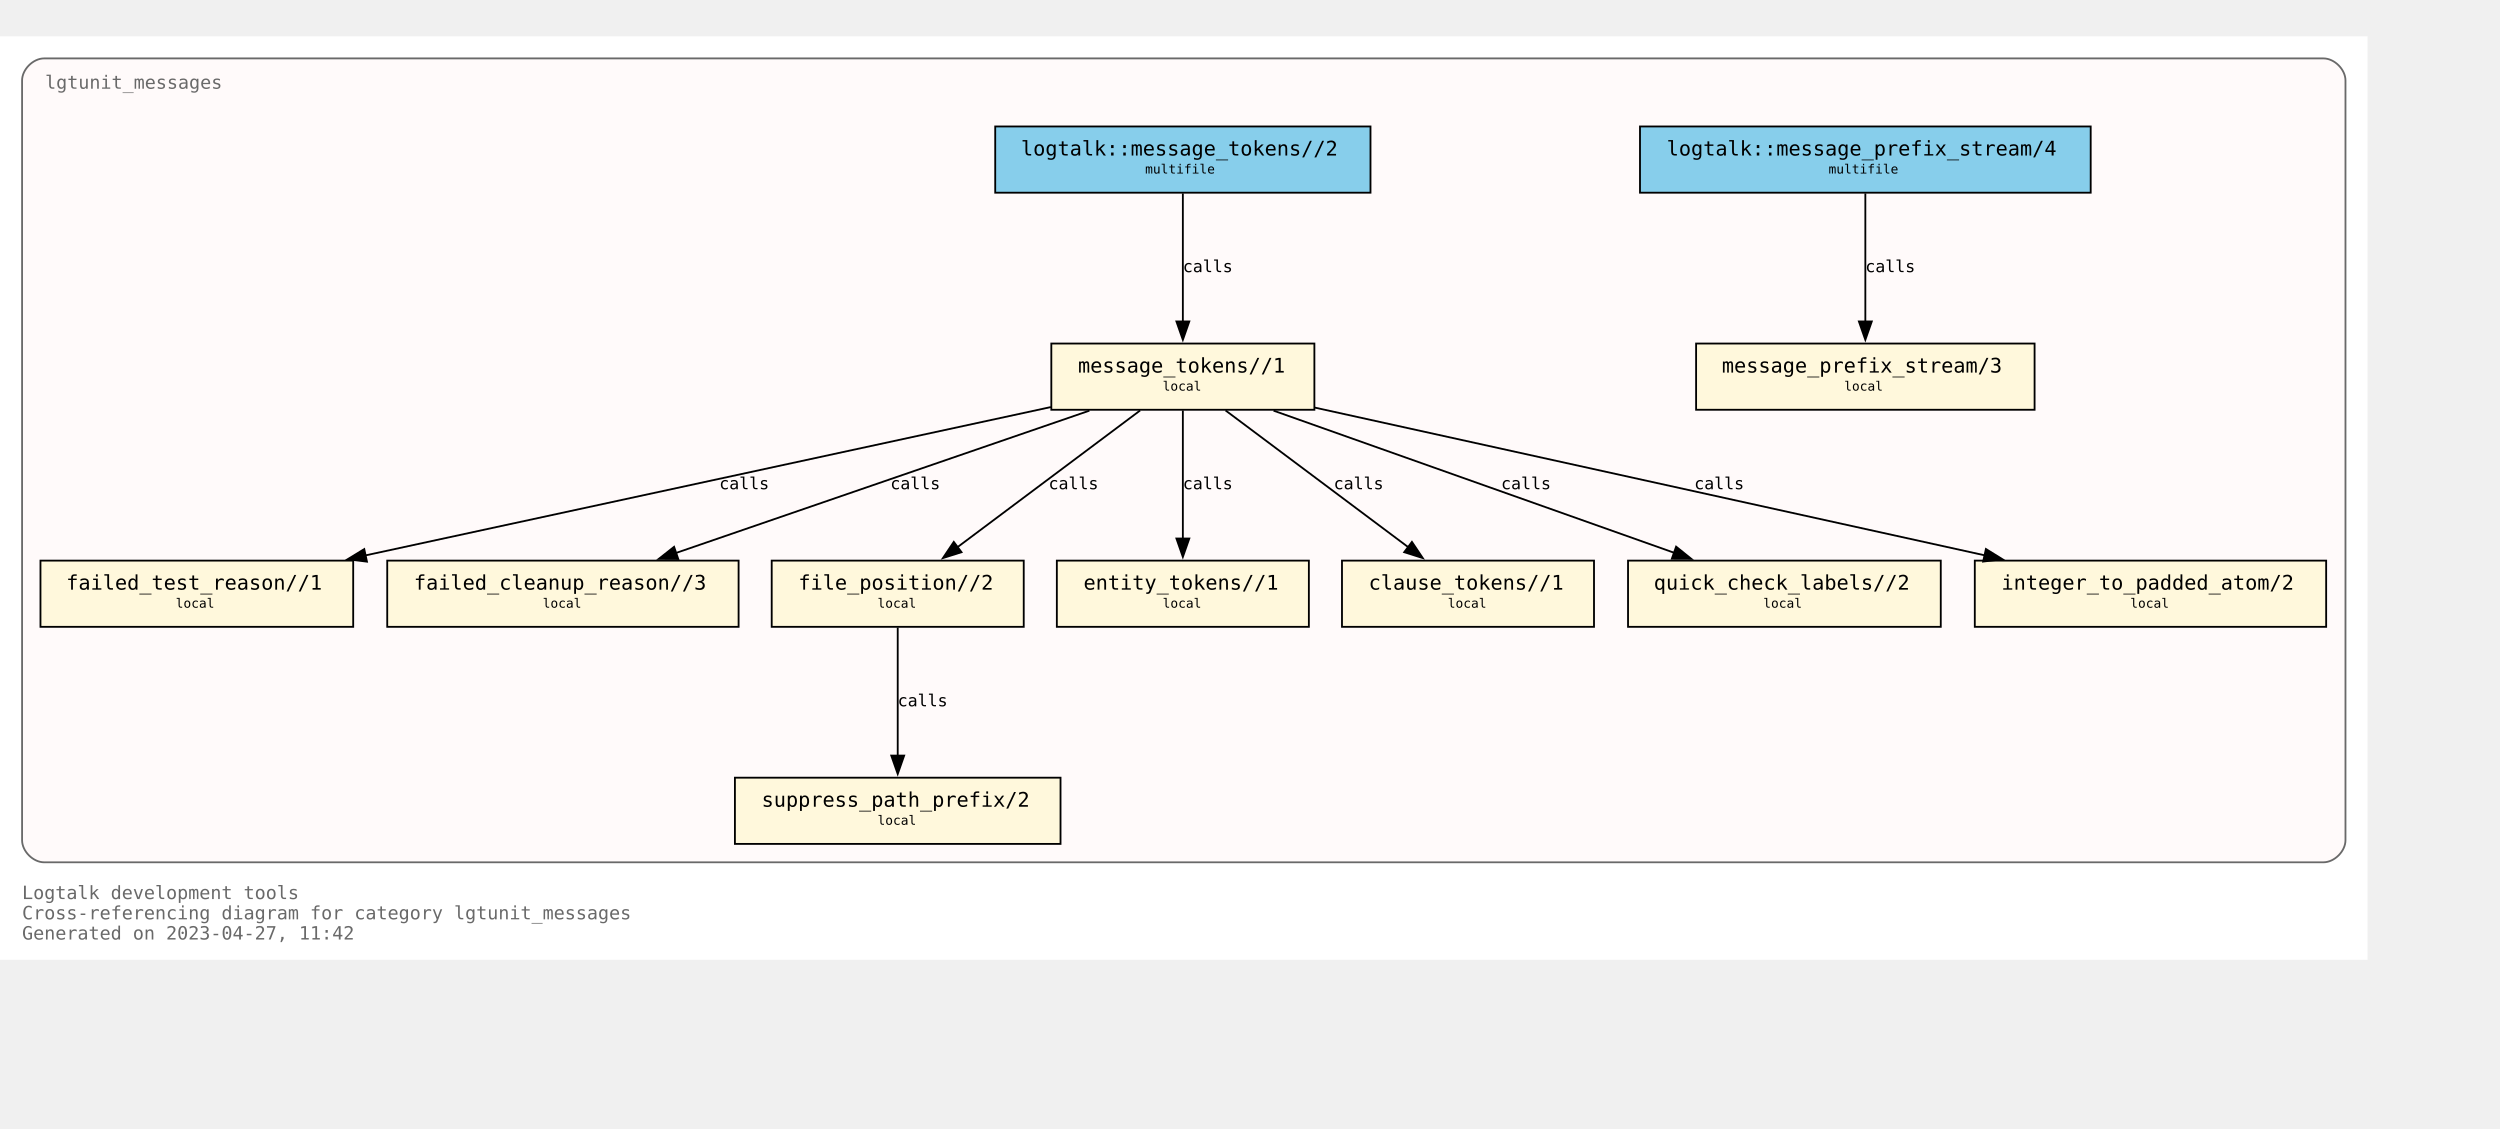
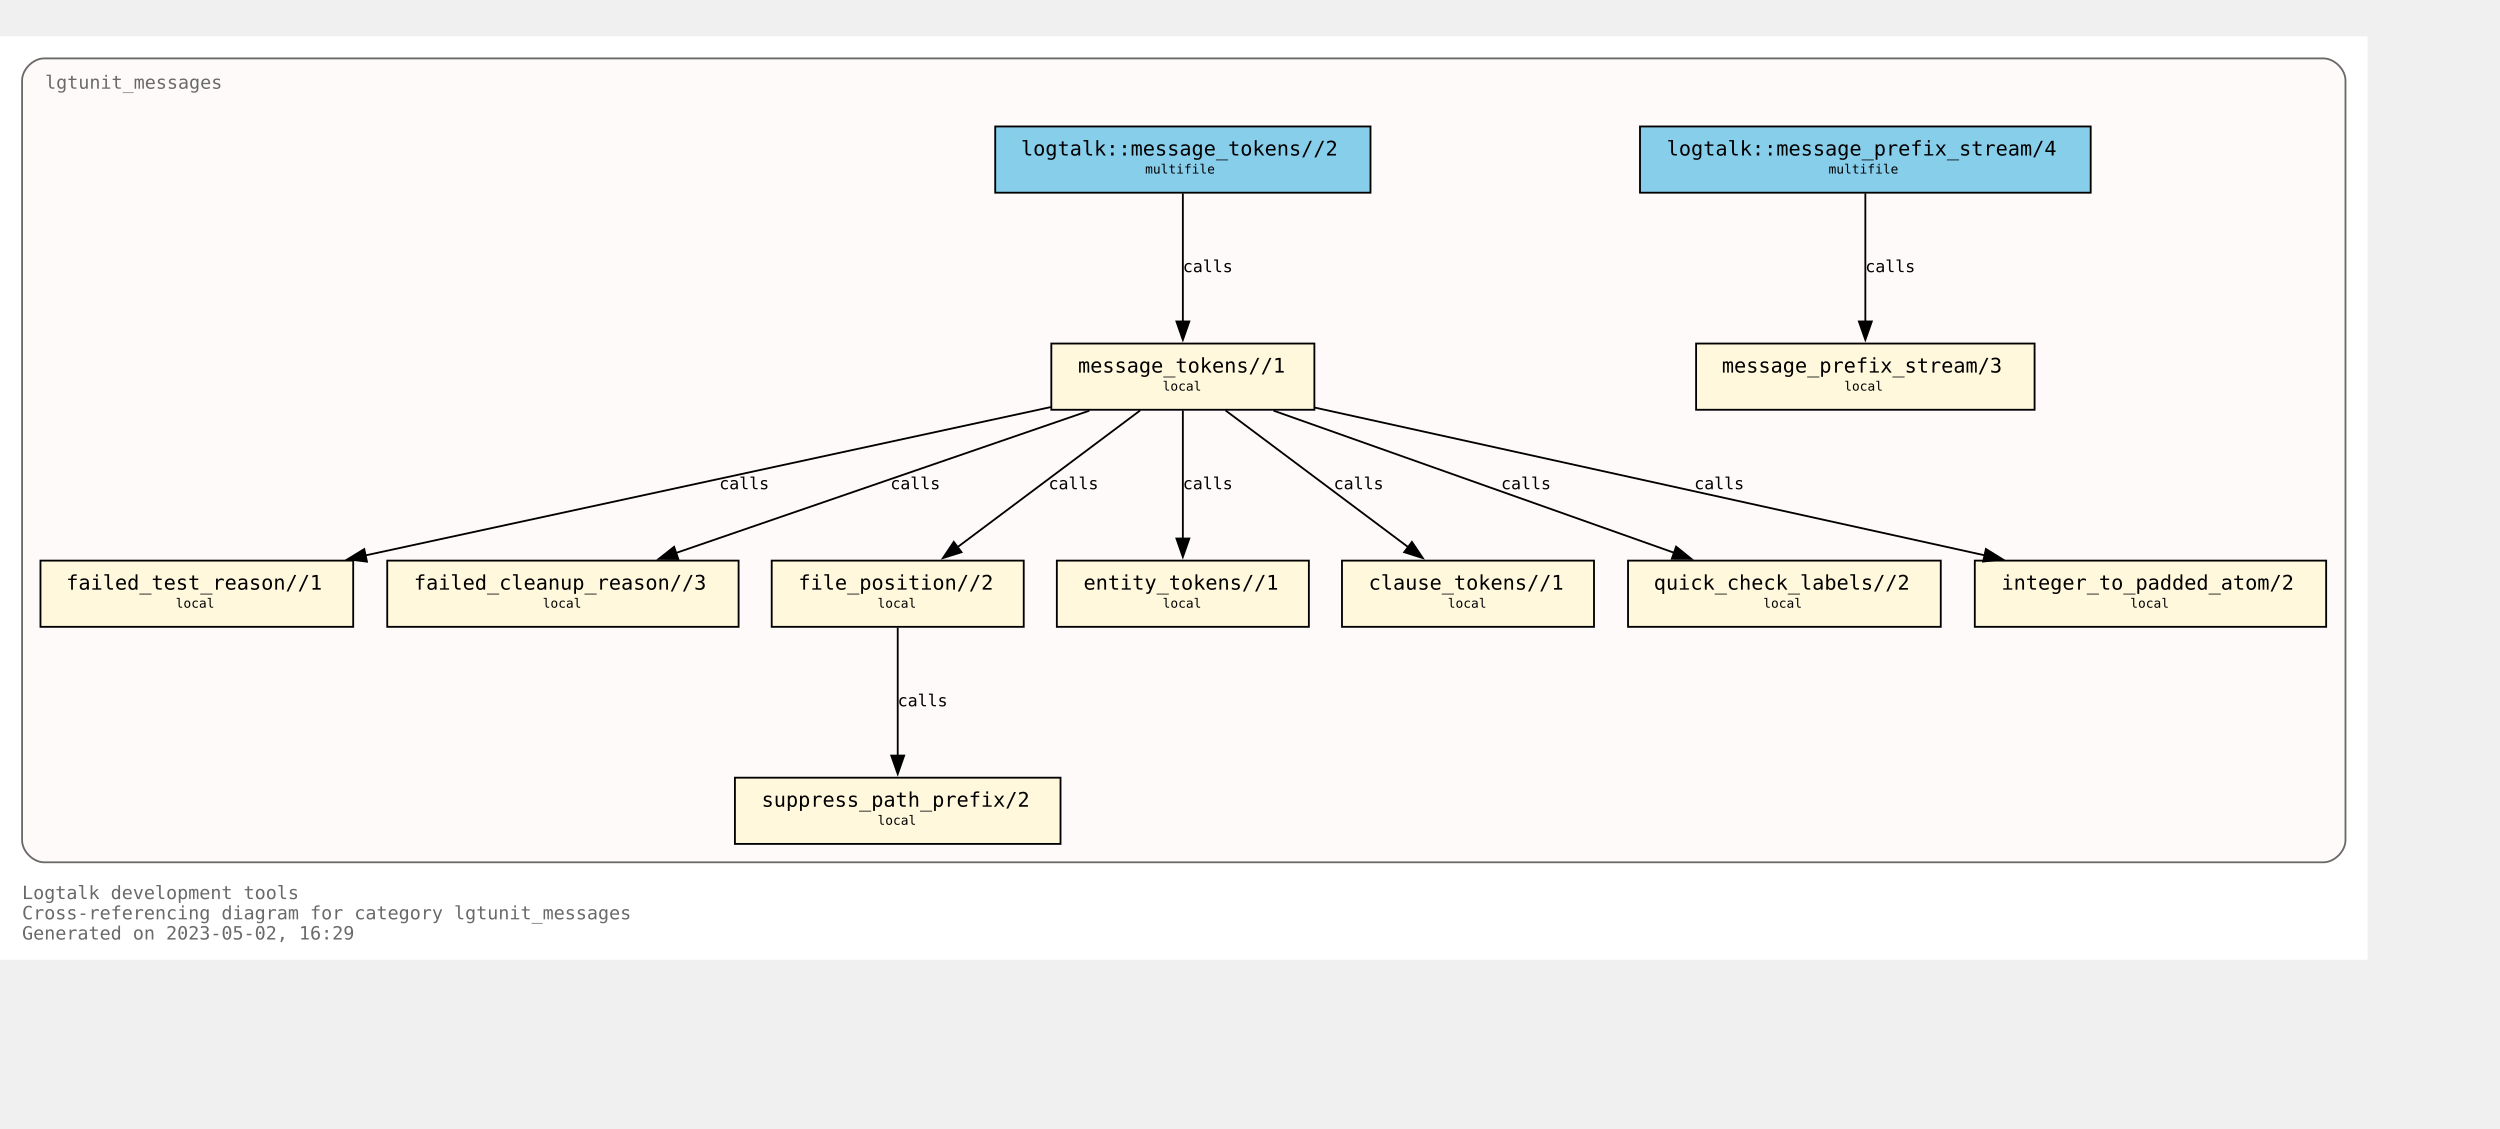
<svg xmlns="http://www.w3.org/2000/svg" xmlns:xlink="http://www.w3.org/1999/xlink" width="1431pt" height="646pt" viewBox="72.00 72.00 1359.00 574.00">
  <g id="graph0" class="graph" transform="scale(1 1) rotate(0) translate(76 570)">
    <polygon fill="white" stroke="none" points="-4,4 -4,-498 1283,-498 1283,4 -4,4" />
    <text text-anchor="start" x="8" y="-29" font-family="Monospace" font-size="10.00" fill="dimgray">Logtalk development tools</text>
    <text text-anchor="start" x="8" y="-18" font-family="Monospace" font-size="10.00" fill="dimgray">Cross-referencing diagram for category lgtunit_messages</text>
-     <text text-anchor="start" x="8" y="-7" font-family="Monospace" font-size="10.00" fill="dimgray">Generated on 2023-04-27, 11:42</text>
+     <text text-anchor="start" x="8" y="-7" font-family="Monospace" font-size="10.00" fill="dimgray">Generated on 2023-05-02, 16:29</text>
    <g id="clust1" class="cluster">
      <g id="a_clust1">
        <a xlink:title="lgtunit_messages">
          <path fill="snow" stroke="dimgray" d="M20,-49C20,-49 1259,-49 1259,-49 1265,-49 1271,-55 1271,-61 1271,-61 1271,-474 1271,-474 1271,-480 1265,-486 1259,-486 1259,-486 20,-486 20,-486 14,-486 8,-480 8,-474 8,-474 8,-61 8,-61 8,-55 14,-49 20,-49" />
          <g id="a_clust1_0">
-             <a xlink:href="https://github.com/LogtalkDotOrg/logtalk3/tree/b1299cdfc65fb1a04f7bb16766aede7dcb84983c/tools/lgtunit/lgtunit_messages.lgt" xlink:title="https://github.com/LogtalkDotOrg/logtalk3/tree/b1299cdfc65fb1a04f7bb16766aede7dcb84983c/tools/lgtunit/lgtunit_messages.lgt">
+             <a xlink:href="https://github.com/LogtalkDotOrg/logtalk3/tree/87808791bf13f2e27528f0c5304608054c04fcad/tools/lgtunit/lgtunit_messages.lgt" xlink:title="https://github.com/LogtalkDotOrg/logtalk3/tree/87808791bf13f2e27528f0c5304608054c04fcad/tools/lgtunit/lgtunit_messages.lgt">
              <text text-anchor="start" x="20.5" y="-469.5" font-family="Monospace" font-size="10.00" fill="dimgray">lgtunit_messages</text>
            </a>
          </g>
        </a>
      </g>
    </g>
    <g id="node1" class="node">
      <g id="a_node1">
-         <a xlink:href="https://github.com/LogtalkDotOrg/logtalk3/tree/b1299cdfc65fb1a04f7bb16766aede7dcb84983c/tools/lgtunit/lgtunit_messages.lgt#L51" xlink:title="https://github.com/LogtalkDotOrg/logtalk3/tree/b1299cdfc65fb1a04f7bb16766aede7dcb84983c/tools/lgtunit/lgtunit_messages.lgt#L51">
+         <a xlink:href="https://github.com/LogtalkDotOrg/logtalk3/tree/87808791bf13f2e27528f0c5304608054c04fcad/tools/lgtunit/lgtunit_messages.lgt#L51" xlink:title="https://github.com/LogtalkDotOrg/logtalk3/tree/87808791bf13f2e27528f0c5304608054c04fcad/tools/lgtunit/lgtunit_messages.lgt#L51">
          <polygon fill="cornsilk" stroke="black" points="1102,-331 918,-331 918,-295 1102,-295 1102,-331" />
          <text text-anchor="start" x="926" y="-315.8" font-family="Monospace" font-size="9.00"> </text>
          <text text-anchor="start" x="932" y="-315.2" font-family="Monospace" font-size="11.00">message_prefix_stream/3</text>
          <text text-anchor="start" x="1088" y="-315.8" font-family="Monospace" font-size="9.00"> </text>
          <text text-anchor="start" x="926" y="-304.8" font-family="Monospace" font-size="9.00"> </text>
          <text text-anchor="start" x="998.5" y="-305.4" font-family="Monospace" font-size="7.00">local</text>
          <text text-anchor="start" x="1088" y="-304.8" font-family="Monospace" font-size="9.00"> </text>
        </a>
      </g>
    </g>
    <g id="node2" class="node">
      <g id="a_node2">
-         <a xlink:href="https://github.com/LogtalkDotOrg/logtalk3/tree/b1299cdfc65fb1a04f7bb16766aede7dcb84983c/tools/lgtunit/lgtunit_messages.lgt#L64" xlink:title="https://github.com/LogtalkDotOrg/logtalk3/tree/b1299cdfc65fb1a04f7bb16766aede7dcb84983c/tools/lgtunit/lgtunit_messages.lgt#L64">
+         <a xlink:href="https://github.com/LogtalkDotOrg/logtalk3/tree/87808791bf13f2e27528f0c5304608054c04fcad/tools/lgtunit/lgtunit_messages.lgt#L64" xlink:title="https://github.com/LogtalkDotOrg/logtalk3/tree/87808791bf13f2e27528f0c5304608054c04fcad/tools/lgtunit/lgtunit_messages.lgt#L64">
          <polygon fill="cornsilk" stroke="black" points="710.5,-331 567.5,-331 567.5,-295 710.5,-295 710.5,-331" />
          <text text-anchor="start" x="576" y="-315.8" font-family="Monospace" font-size="9.00"> </text>
          <text text-anchor="start" x="582" y="-315.2" font-family="Monospace" font-size="11.00">message_tokens//1</text>
          <text text-anchor="start" x="697" y="-315.8" font-family="Monospace" font-size="9.00"> </text>
          <text text-anchor="start" x="576" y="-304.8" font-family="Monospace" font-size="9.00"> </text>
          <text text-anchor="start" x="628" y="-305.4" font-family="Monospace" font-size="7.00">local</text>
          <text text-anchor="start" x="697" y="-304.8" font-family="Monospace" font-size="9.00"> </text>
        </a>
      </g>
    </g>
    <g id="node3" class="node">
      <g id="a_node3">
-         <a xlink:href="https://github.com/LogtalkDotOrg/logtalk3/tree/b1299cdfc65fb1a04f7bb16766aede7dcb84983c/tools/lgtunit/lgtunit_messages.lgt#L309" xlink:title="https://github.com/LogtalkDotOrg/logtalk3/tree/b1299cdfc65fb1a04f7bb16766aede7dcb84983c/tools/lgtunit/lgtunit_messages.lgt#L309">
+         <a xlink:href="https://github.com/LogtalkDotOrg/logtalk3/tree/87808791bf13f2e27528f0c5304608054c04fcad/tools/lgtunit/lgtunit_messages.lgt#L309" xlink:title="https://github.com/LogtalkDotOrg/logtalk3/tree/87808791bf13f2e27528f0c5304608054c04fcad/tools/lgtunit/lgtunit_messages.lgt#L309">
          <polygon fill="cornsilk" stroke="black" points="188,-213 18,-213 18,-177 188,-177 188,-213" />
          <text text-anchor="start" x="26" y="-197.8" font-family="Monospace" font-size="9.00"> </text>
          <text text-anchor="start" x="32" y="-197.2" font-family="Monospace" font-size="11.00">failed_test_reason//1</text>
          <text text-anchor="start" x="174" y="-197.8" font-family="Monospace" font-size="9.00"> </text>
          <text text-anchor="start" x="26" y="-186.8" font-family="Monospace" font-size="9.00"> </text>
          <text text-anchor="start" x="91.5" y="-187.4" font-family="Monospace" font-size="7.00">local</text>
          <text text-anchor="start" x="174" y="-186.8" font-family="Monospace" font-size="9.00"> </text>
        </a>
      </g>
    </g>
    <g id="edge4" class="edge">
      <g id="a_edge4">
-         <a xlink:href="https://github.com/LogtalkDotOrg/logtalk3/tree/b1299cdfc65fb1a04f7bb16766aede7dcb84983c/tools/lgtunit/lgtunit_messages.lgt#L119" xlink:title="calls">
+         <a xlink:href="https://github.com/LogtalkDotOrg/logtalk3/tree/87808791bf13f2e27528f0c5304608054c04fcad/tools/lgtunit/lgtunit_messages.lgt#L119" xlink:title="calls">
          <path fill="none" stroke="black" d="M567.27,-296.48C470.98,-275.64 299.85,-238.6 194.43,-215.79" />
          <polygon fill="black" stroke="black" points="195.48,-212.43 184.96,-213.74 194,-219.27 195.48,-212.43" />
        </a>
      </g>
      <g id="a_edge4-label">
-         <a xlink:href="https://github.com/LogtalkDotOrg/logtalk3/tree/b1299cdfc65fb1a04f7bb16766aede7dcb84983c/tools/lgtunit/lgtunit_messages.lgt#L119" xlink:title="https://github.com/LogtalkDotOrg/logtalk3/tree/b1299cdfc65fb1a04f7bb16766aede7dcb84983c/tools/lgtunit/lgtunit_messages.lgt#L119">
+         <a xlink:href="https://github.com/LogtalkDotOrg/logtalk3/tree/87808791bf13f2e27528f0c5304608054c04fcad/tools/lgtunit/lgtunit_messages.lgt#L119" xlink:title="https://github.com/LogtalkDotOrg/logtalk3/tree/87808791bf13f2e27528f0c5304608054c04fcad/tools/lgtunit/lgtunit_messages.lgt#L119">
          <text text-anchor="start" x="387" y="-251.8" font-family="Monospace" font-size="9.00">calls</text>
        </a>
      </g>
    </g>
    <g id="node4" class="node">
      <g id="a_node4">
-         <a xlink:href="https://github.com/LogtalkDotOrg/logtalk3/tree/b1299cdfc65fb1a04f7bb16766aede7dcb84983c/tools/lgtunit/lgtunit_messages.lgt#L357" xlink:title="https://github.com/LogtalkDotOrg/logtalk3/tree/b1299cdfc65fb1a04f7bb16766aede7dcb84983c/tools/lgtunit/lgtunit_messages.lgt#L357">
+         <a xlink:href="https://github.com/LogtalkDotOrg/logtalk3/tree/87808791bf13f2e27528f0c5304608054c04fcad/tools/lgtunit/lgtunit_messages.lgt#L357" xlink:title="https://github.com/LogtalkDotOrg/logtalk3/tree/87808791bf13f2e27528f0c5304608054c04fcad/tools/lgtunit/lgtunit_messages.lgt#L357">
          <polygon fill="cornsilk" stroke="black" points="397.5,-213 206.5,-213 206.5,-177 397.5,-177 397.5,-213" />
          <text text-anchor="start" x="215" y="-197.8" font-family="Monospace" font-size="9.00"> </text>
          <text text-anchor="start" x="221" y="-197.2" font-family="Monospace" font-size="11.00">failed_cleanup_reason//3</text>
          <text text-anchor="start" x="384" y="-197.8" font-family="Monospace" font-size="9.00"> </text>
          <text text-anchor="start" x="215" y="-186.8" font-family="Monospace" font-size="9.00"> </text>
          <text text-anchor="start" x="291" y="-187.4" font-family="Monospace" font-size="7.00">local</text>
          <text text-anchor="start" x="384" y="-186.8" font-family="Monospace" font-size="9.00"> </text>
        </a>
      </g>
    </g>
    <g id="edge7" class="edge">
      <g id="a_edge7">
-         <a xlink:href="https://github.com/LogtalkDotOrg/logtalk3/tree/b1299cdfc65fb1a04f7bb16766aede7dcb84983c/tools/lgtunit/lgtunit_messages.lgt#L200" xlink:title="calls">
+         <a xlink:href="https://github.com/LogtalkDotOrg/logtalk3/tree/87808791bf13f2e27528f0c5304608054c04fcad/tools/lgtunit/lgtunit_messages.lgt#L200" xlink:title="calls">
          <path fill="none" stroke="black" d="M588.18,-294.51C528.04,-273.81 427.95,-239.35 363.49,-217.17" />
          <polygon fill="black" stroke="black" points="364.7,-213.88 354.11,-213.94 362.43,-220.5 364.7,-213.88" />
        </a>
      </g>
      <g id="a_edge7-label">
-         <a xlink:href="https://github.com/LogtalkDotOrg/logtalk3/tree/b1299cdfc65fb1a04f7bb16766aede7dcb84983c/tools/lgtunit/lgtunit_messages.lgt#L200" xlink:title="https://github.com/LogtalkDotOrg/logtalk3/tree/b1299cdfc65fb1a04f7bb16766aede7dcb84983c/tools/lgtunit/lgtunit_messages.lgt#L200">
+         <a xlink:href="https://github.com/LogtalkDotOrg/logtalk3/tree/87808791bf13f2e27528f0c5304608054c04fcad/tools/lgtunit/lgtunit_messages.lgt#L200" xlink:title="https://github.com/LogtalkDotOrg/logtalk3/tree/87808791bf13f2e27528f0c5304608054c04fcad/tools/lgtunit/lgtunit_messages.lgt#L200">
          <text text-anchor="start" x="480" y="-251.8" font-family="Monospace" font-size="9.00">calls</text>
        </a>
      </g>
    </g>
    <g id="node5" class="node">
      <g id="a_node5">
-         <a xlink:href="https://github.com/LogtalkDotOrg/logtalk3/tree/b1299cdfc65fb1a04f7bb16766aede7dcb84983c/tools/lgtunit/lgtunit_messages.lgt#L362" xlink:title="https://github.com/LogtalkDotOrg/logtalk3/tree/b1299cdfc65fb1a04f7bb16766aede7dcb84983c/tools/lgtunit/lgtunit_messages.lgt#L362">
+         <a xlink:href="https://github.com/LogtalkDotOrg/logtalk3/tree/87808791bf13f2e27528f0c5304608054c04fcad/tools/lgtunit/lgtunit_messages.lgt#L362" xlink:title="https://github.com/LogtalkDotOrg/logtalk3/tree/87808791bf13f2e27528f0c5304608054c04fcad/tools/lgtunit/lgtunit_messages.lgt#L362">
          <polygon fill="cornsilk" stroke="black" points="552.5,-213 415.5,-213 415.5,-177 552.5,-177 552.5,-213" />
          <text text-anchor="start" x="424" y="-197.8" font-family="Monospace" font-size="9.00"> </text>
          <text text-anchor="start" x="430" y="-197.2" font-family="Monospace" font-size="11.00">file_position//2</text>
          <text text-anchor="start" x="539" y="-197.8" font-family="Monospace" font-size="9.00"> </text>
          <text text-anchor="start" x="424" y="-186.8" font-family="Monospace" font-size="9.00"> </text>
          <text text-anchor="start" x="473" y="-187.4" font-family="Monospace" font-size="7.00">local</text>
          <text text-anchor="start" x="539" y="-186.8" font-family="Monospace" font-size="9.00"> </text>
        </a>
      </g>
    </g>
    <g id="edge5" class="edge">
      <g id="a_edge5">
-         <a xlink:href="https://github.com/LogtalkDotOrg/logtalk3/tree/b1299cdfc65fb1a04f7bb16766aede7dcb84983c/tools/lgtunit/lgtunit_messages.lgt#L119" xlink:title="calls">
+         <a xlink:href="https://github.com/LogtalkDotOrg/logtalk3/tree/87808791bf13f2e27528f0c5304608054c04fcad/tools/lgtunit/lgtunit_messages.lgt#L119" xlink:title="calls">
          <path fill="none" stroke="black" d="M615.79,-294.63C589.43,-274.9 546.21,-242.56 516.5,-220.32" />
          <polygon fill="black" stroke="black" points="518.68,-217.58 508.58,-214.39 514.48,-223.19 518.68,-217.58" />
        </a>
      </g>
      <g id="a_edge5-label">
-         <a xlink:href="https://github.com/LogtalkDotOrg/logtalk3/tree/b1299cdfc65fb1a04f7bb16766aede7dcb84983c/tools/lgtunit/lgtunit_messages.lgt#L119" xlink:title="https://github.com/LogtalkDotOrg/logtalk3/tree/b1299cdfc65fb1a04f7bb16766aede7dcb84983c/tools/lgtunit/lgtunit_messages.lgt#L119">
+         <a xlink:href="https://github.com/LogtalkDotOrg/logtalk3/tree/87808791bf13f2e27528f0c5304608054c04fcad/tools/lgtunit/lgtunit_messages.lgt#L119" xlink:title="https://github.com/LogtalkDotOrg/logtalk3/tree/87808791bf13f2e27528f0c5304608054c04fcad/tools/lgtunit/lgtunit_messages.lgt#L119">
          <text text-anchor="start" x="566" y="-251.8" font-family="Monospace" font-size="9.00">calls</text>
        </a>
      </g>
    </g>
    <g id="node7" class="node">
      <g id="a_node7">
-         <a xlink:href="https://github.com/LogtalkDotOrg/logtalk3/tree/b1299cdfc65fb1a04f7bb16766aede7dcb84983c/tools/lgtunit/lgtunit_messages.lgt#L376" xlink:title="https://github.com/LogtalkDotOrg/logtalk3/tree/b1299cdfc65fb1a04f7bb16766aede7dcb84983c/tools/lgtunit/lgtunit_messages.lgt#L376">
+         <a xlink:href="https://github.com/LogtalkDotOrg/logtalk3/tree/87808791bf13f2e27528f0c5304608054c04fcad/tools/lgtunit/lgtunit_messages.lgt#L376" xlink:title="https://github.com/LogtalkDotOrg/logtalk3/tree/87808791bf13f2e27528f0c5304608054c04fcad/tools/lgtunit/lgtunit_messages.lgt#L376">
          <polygon fill="cornsilk" stroke="black" points="707.5,-213 570.5,-213 570.5,-177 707.5,-177 707.5,-213" />
          <text text-anchor="start" x="579" y="-197.8" font-family="Monospace" font-size="9.00"> </text>
          <text text-anchor="start" x="585" y="-197.2" font-family="Monospace" font-size="11.00">entity_tokens//1</text>
          <text text-anchor="start" x="694" y="-197.8" font-family="Monospace" font-size="9.00"> </text>
          <text text-anchor="start" x="579" y="-186.8" font-family="Monospace" font-size="9.00"> </text>
          <text text-anchor="start" x="628" y="-187.4" font-family="Monospace" font-size="7.00">local</text>
          <text text-anchor="start" x="694" y="-186.8" font-family="Monospace" font-size="9.00"> </text>
        </a>
      </g>
    </g>
    <g id="edge8" class="edge">
      <g id="a_edge8">
-         <a xlink:href="https://github.com/LogtalkDotOrg/logtalk3/tree/b1299cdfc65fb1a04f7bb16766aede7dcb84983c/tools/lgtunit/lgtunit_messages.lgt#L212" xlink:title="calls">
+         <a xlink:href="https://github.com/LogtalkDotOrg/logtalk3/tree/87808791bf13f2e27528f0c5304608054c04fcad/tools/lgtunit/lgtunit_messages.lgt#L212" xlink:title="calls">
          <path fill="none" stroke="black" d="M639,-294.63C639,-276.18 639,-246.7 639,-224.77" />
          <polygon fill="black" stroke="black" points="642.5,-225 639,-215 635.5,-225 642.5,-225" />
        </a>
      </g>
      <g id="a_edge8-label">
-         <a xlink:href="https://github.com/LogtalkDotOrg/logtalk3/tree/b1299cdfc65fb1a04f7bb16766aede7dcb84983c/tools/lgtunit/lgtunit_messages.lgt#L212" xlink:title="https://github.com/LogtalkDotOrg/logtalk3/tree/b1299cdfc65fb1a04f7bb16766aede7dcb84983c/tools/lgtunit/lgtunit_messages.lgt#L212">
+         <a xlink:href="https://github.com/LogtalkDotOrg/logtalk3/tree/87808791bf13f2e27528f0c5304608054c04fcad/tools/lgtunit/lgtunit_messages.lgt#L212" xlink:title="https://github.com/LogtalkDotOrg/logtalk3/tree/87808791bf13f2e27528f0c5304608054c04fcad/tools/lgtunit/lgtunit_messages.lgt#L212">
          <text text-anchor="start" x="639" y="-251.8" font-family="Monospace" font-size="9.00">calls</text>
        </a>
      </g>
    </g>
    <g id="node8" class="node">
      <g id="a_node8">
-         <a xlink:href="https://github.com/LogtalkDotOrg/logtalk3/tree/b1299cdfc65fb1a04f7bb16766aede7dcb84983c/tools/lgtunit/lgtunit_messages.lgt#L382" xlink:title="https://github.com/LogtalkDotOrg/logtalk3/tree/b1299cdfc65fb1a04f7bb16766aede7dcb84983c/tools/lgtunit/lgtunit_messages.lgt#L382">
+         <a xlink:href="https://github.com/LogtalkDotOrg/logtalk3/tree/87808791bf13f2e27528f0c5304608054c04fcad/tools/lgtunit/lgtunit_messages.lgt#L382" xlink:title="https://github.com/LogtalkDotOrg/logtalk3/tree/87808791bf13f2e27528f0c5304608054c04fcad/tools/lgtunit/lgtunit_messages.lgt#L382">
          <polygon fill="cornsilk" stroke="black" points="862.5,-213 725.5,-213 725.5,-177 862.5,-177 862.5,-213" />
          <text text-anchor="start" x="734" y="-197.8" font-family="Monospace" font-size="9.00"> </text>
          <text text-anchor="start" x="740" y="-197.2" font-family="Monospace" font-size="11.00">clause_tokens//1</text>
          <text text-anchor="start" x="849" y="-197.8" font-family="Monospace" font-size="9.00"> </text>
          <text text-anchor="start" x="734" y="-186.8" font-family="Monospace" font-size="9.00"> </text>
          <text text-anchor="start" x="783" y="-187.4" font-family="Monospace" font-size="7.00">local</text>
          <text text-anchor="start" x="849" y="-186.8" font-family="Monospace" font-size="9.00"> </text>
        </a>
      </g>
    </g>
    <g id="edge9" class="edge">
      <g id="a_edge9">
-         <a xlink:href="https://github.com/LogtalkDotOrg/logtalk3/tree/b1299cdfc65fb1a04f7bb16766aede7dcb84983c/tools/lgtunit/lgtunit_messages.lgt#L212" xlink:title="calls">
+         <a xlink:href="https://github.com/LogtalkDotOrg/logtalk3/tree/87808791bf13f2e27528f0c5304608054c04fcad/tools/lgtunit/lgtunit_messages.lgt#L212" xlink:title="calls">
          <path fill="none" stroke="black" d="M662.21,-294.63C688.57,-274.9 731.79,-242.56 761.5,-220.32" />
          <polygon fill="black" stroke="black" points="763.52,-223.19 769.42,-214.39 759.32,-217.58 763.52,-223.19" />
        </a>
      </g>
      <g id="a_edge9-label">
-         <a xlink:href="https://github.com/LogtalkDotOrg/logtalk3/tree/b1299cdfc65fb1a04f7bb16766aede7dcb84983c/tools/lgtunit/lgtunit_messages.lgt#L212" xlink:title="https://github.com/LogtalkDotOrg/logtalk3/tree/b1299cdfc65fb1a04f7bb16766aede7dcb84983c/tools/lgtunit/lgtunit_messages.lgt#L212">
+         <a xlink:href="https://github.com/LogtalkDotOrg/logtalk3/tree/87808791bf13f2e27528f0c5304608054c04fcad/tools/lgtunit/lgtunit_messages.lgt#L212" xlink:title="https://github.com/LogtalkDotOrg/logtalk3/tree/87808791bf13f2e27528f0c5304608054c04fcad/tools/lgtunit/lgtunit_messages.lgt#L212">
          <text text-anchor="start" x="721" y="-251.8" font-family="Monospace" font-size="9.00">calls</text>
        </a>
      </g>
    </g>
    <g id="node9" class="node">
      <g id="a_node9">
-         <a xlink:href="https://github.com/LogtalkDotOrg/logtalk3/tree/b1299cdfc65fb1a04f7bb16766aede7dcb84983c/tools/lgtunit/lgtunit_messages.lgt#L388" xlink:title="https://github.com/LogtalkDotOrg/logtalk3/tree/b1299cdfc65fb1a04f7bb16766aede7dcb84983c/tools/lgtunit/lgtunit_messages.lgt#L388">
+         <a xlink:href="https://github.com/LogtalkDotOrg/logtalk3/tree/87808791bf13f2e27528f0c5304608054c04fcad/tools/lgtunit/lgtunit_messages.lgt#L388" xlink:title="https://github.com/LogtalkDotOrg/logtalk3/tree/87808791bf13f2e27528f0c5304608054c04fcad/tools/lgtunit/lgtunit_messages.lgt#L388">
          <polygon fill="cornsilk" stroke="black" points="1051,-213 881,-213 881,-177 1051,-177 1051,-213" />
          <text text-anchor="start" x="889" y="-197.8" font-family="Monospace" font-size="9.00"> </text>
          <text text-anchor="start" x="895" y="-197.2" font-family="Monospace" font-size="11.00">quick_check_labels//2</text>
          <text text-anchor="start" x="1037" y="-197.8" font-family="Monospace" font-size="9.00"> </text>
          <text text-anchor="start" x="889" y="-186.8" font-family="Monospace" font-size="9.00"> </text>
          <text text-anchor="start" x="954.5" y="-187.4" font-family="Monospace" font-size="7.00">local</text>
          <text text-anchor="start" x="1037" y="-186.8" font-family="Monospace" font-size="9.00"> </text>
        </a>
      </g>
    </g>
    <g id="edge6" class="edge">
      <g id="a_edge6">
-         <a xlink:href="https://github.com/LogtalkDotOrg/logtalk3/tree/b1299cdfc65fb1a04f7bb16766aede7dcb84983c/tools/lgtunit/lgtunit_messages.lgt#L159" xlink:title="calls">
+         <a xlink:href="https://github.com/LogtalkDotOrg/logtalk3/tree/87808791bf13f2e27528f0c5304608054c04fcad/tools/lgtunit/lgtunit_messages.lgt#L159" xlink:title="calls">
          <path fill="none" stroke="black" d="M688.31,-294.51C746.67,-273.81 843.79,-239.35 906.33,-217.17" />
          <polygon fill="black" stroke="black" points="907.14,-220.59 915.4,-213.95 904.8,-214 907.14,-220.59" />
        </a>
      </g>
      <g id="a_edge6-label">
-         <a xlink:href="https://github.com/LogtalkDotOrg/logtalk3/tree/b1299cdfc65fb1a04f7bb16766aede7dcb84983c/tools/lgtunit/lgtunit_messages.lgt#L159" xlink:title="https://github.com/LogtalkDotOrg/logtalk3/tree/b1299cdfc65fb1a04f7bb16766aede7dcb84983c/tools/lgtunit/lgtunit_messages.lgt#L159">
+         <a xlink:href="https://github.com/LogtalkDotOrg/logtalk3/tree/87808791bf13f2e27528f0c5304608054c04fcad/tools/lgtunit/lgtunit_messages.lgt#L159" xlink:title="https://github.com/LogtalkDotOrg/logtalk3/tree/87808791bf13f2e27528f0c5304608054c04fcad/tools/lgtunit/lgtunit_messages.lgt#L159">
          <text text-anchor="start" x="812" y="-251.8" font-family="Monospace" font-size="9.00">calls</text>
        </a>
      </g>
    </g>
    <g id="node10" class="node">
      <g id="a_node10">
-         <a xlink:href="https://github.com/LogtalkDotOrg/logtalk3/tree/b1299cdfc65fb1a04f7bb16766aede7dcb84983c/tools/lgtunit/lgtunit_messages.lgt#L398" xlink:title="https://github.com/LogtalkDotOrg/logtalk3/tree/b1299cdfc65fb1a04f7bb16766aede7dcb84983c/tools/lgtunit/lgtunit_messages.lgt#L398">
+         <a xlink:href="https://github.com/LogtalkDotOrg/logtalk3/tree/87808791bf13f2e27528f0c5304608054c04fcad/tools/lgtunit/lgtunit_messages.lgt#L398" xlink:title="https://github.com/LogtalkDotOrg/logtalk3/tree/87808791bf13f2e27528f0c5304608054c04fcad/tools/lgtunit/lgtunit_messages.lgt#L398">
          <polygon fill="cornsilk" stroke="black" points="1260.5,-213 1069.5,-213 1069.5,-177 1260.5,-177 1260.5,-213" />
          <text text-anchor="start" x="1078" y="-197.8" font-family="Monospace" font-size="9.00"> </text>
          <text text-anchor="start" x="1084" y="-197.2" font-family="Monospace" font-size="11.00">integer_to_padded_atom/2</text>
          <text text-anchor="start" x="1247" y="-197.8" font-family="Monospace" font-size="9.00"> </text>
          <text text-anchor="start" x="1078" y="-186.8" font-family="Monospace" font-size="9.00"> </text>
          <text text-anchor="start" x="1154" y="-187.4" font-family="Monospace" font-size="7.00">local</text>
          <text text-anchor="start" x="1247" y="-186.8" font-family="Monospace" font-size="9.00"> </text>
        </a>
      </g>
    </g>
    <g id="edge3" class="edge">
      <g id="a_edge3">
-         <a xlink:href="https://github.com/LogtalkDotOrg/logtalk3/tree/b1299cdfc65fb1a04f7bb16766aede7dcb84983c/tools/lgtunit/lgtunit_messages.lgt#L70" xlink:title="calls">
+         <a xlink:href="https://github.com/LogtalkDotOrg/logtalk3/tree/87808791bf13f2e27528f0c5304608054c04fcad/tools/lgtunit/lgtunit_messages.lgt#L70" xlink:title="calls">
          <path fill="none" stroke="black" d="M710.76,-296.17C805.43,-275.3 972.05,-238.55 1075.03,-215.84" />
          <polygon fill="black" stroke="black" points="1075.54,-219.31 1084.55,-213.74 1074.03,-212.48 1075.54,-219.31" />
        </a>
      </g>
      <g id="a_edge3-label">
-         <a xlink:href="https://github.com/LogtalkDotOrg/logtalk3/tree/b1299cdfc65fb1a04f7bb16766aede7dcb84983c/tools/lgtunit/lgtunit_messages.lgt#L70" xlink:title="https://github.com/LogtalkDotOrg/logtalk3/tree/b1299cdfc65fb1a04f7bb16766aede7dcb84983c/tools/lgtunit/lgtunit_messages.lgt#L70">
+         <a xlink:href="https://github.com/LogtalkDotOrg/logtalk3/tree/87808791bf13f2e27528f0c5304608054c04fcad/tools/lgtunit/lgtunit_messages.lgt#L70" xlink:title="https://github.com/LogtalkDotOrg/logtalk3/tree/87808791bf13f2e27528f0c5304608054c04fcad/tools/lgtunit/lgtunit_messages.lgt#L70">
          <text text-anchor="start" x="917" y="-251.8" font-family="Monospace" font-size="9.00">calls</text>
        </a>
      </g>
    </g>
    <g id="node6" class="node">
      <g id="a_node6">
-         <a xlink:href="https://github.com/LogtalkDotOrg/logtalk3/tree/b1299cdfc65fb1a04f7bb16766aede7dcb84983c/tools/lgtunit/lgtunit_messages.lgt#L369" xlink:title="https://github.com/LogtalkDotOrg/logtalk3/tree/b1299cdfc65fb1a04f7bb16766aede7dcb84983c/tools/lgtunit/lgtunit_messages.lgt#L369">
+         <a xlink:href="https://github.com/LogtalkDotOrg/logtalk3/tree/87808791bf13f2e27528f0c5304608054c04fcad/tools/lgtunit/lgtunit_messages.lgt#L369" xlink:title="https://github.com/LogtalkDotOrg/logtalk3/tree/87808791bf13f2e27528f0c5304608054c04fcad/tools/lgtunit/lgtunit_messages.lgt#L369">
          <polygon fill="cornsilk" stroke="black" points="572.5,-95 395.5,-95 395.5,-59 572.5,-59 572.5,-95" />
          <text text-anchor="start" x="404" y="-79.8" font-family="Monospace" font-size="9.00"> </text>
          <text text-anchor="start" x="410" y="-79.2" font-family="Monospace" font-size="11.00">suppress_path_prefix/2</text>
          <text text-anchor="start" x="559" y="-79.8" font-family="Monospace" font-size="9.00"> </text>
          <text text-anchor="start" x="404" y="-68.8" font-family="Monospace" font-size="9.00"> </text>
          <text text-anchor="start" x="473" y="-69.4" font-family="Monospace" font-size="7.00">local</text>
          <text text-anchor="start" x="559" y="-68.8" font-family="Monospace" font-size="9.00"> </text>
        </a>
      </g>
    </g>
    <g id="edge10" class="edge">
      <g id="a_edge10">
-         <a xlink:href="https://github.com/LogtalkDotOrg/logtalk3/tree/b1299cdfc65fb1a04f7bb16766aede7dcb84983c/tools/lgtunit/lgtunit_messages.lgt#L362" xlink:title="calls">
+         <a xlink:href="https://github.com/LogtalkDotOrg/logtalk3/tree/87808791bf13f2e27528f0c5304608054c04fcad/tools/lgtunit/lgtunit_messages.lgt#L362" xlink:title="calls">
          <path fill="none" stroke="black" d="M484,-176.63C484,-158.18 484,-128.7 484,-106.77" />
          <polygon fill="black" stroke="black" points="487.5,-107 484,-97 480.5,-107 487.5,-107" />
        </a>
      </g>
      <g id="a_edge10-label">
-         <a xlink:href="https://github.com/LogtalkDotOrg/logtalk3/tree/b1299cdfc65fb1a04f7bb16766aede7dcb84983c/tools/lgtunit/lgtunit_messages.lgt#L362" xlink:title="https://github.com/LogtalkDotOrg/logtalk3/tree/b1299cdfc65fb1a04f7bb16766aede7dcb84983c/tools/lgtunit/lgtunit_messages.lgt#L362">
+         <a xlink:href="https://github.com/LogtalkDotOrg/logtalk3/tree/87808791bf13f2e27528f0c5304608054c04fcad/tools/lgtunit/lgtunit_messages.lgt#L362" xlink:title="https://github.com/LogtalkDotOrg/logtalk3/tree/87808791bf13f2e27528f0c5304608054c04fcad/tools/lgtunit/lgtunit_messages.lgt#L362">
          <text text-anchor="start" x="484" y="-133.8" font-family="Monospace" font-size="9.00">calls</text>
        </a>
      </g>
    </g>
    <g id="node11" class="node">
      <g id="a_node11">
-         <a xlink:href="https://github.com/LogtalkDotOrg/logtalk3/tree/b1299cdfc65fb1a04f7bb16766aede7dcb84983c/tools/lgtunit/lgtunit_messages.lgt#L47" xlink:title="https://github.com/LogtalkDotOrg/logtalk3/tree/b1299cdfc65fb1a04f7bb16766aede7dcb84983c/tools/lgtunit/lgtunit_messages.lgt#L47">
+         <a xlink:href="https://github.com/LogtalkDotOrg/logtalk3/tree/87808791bf13f2e27528f0c5304608054c04fcad/tools/lgtunit/lgtunit_messages.lgt#L47" xlink:title="https://github.com/LogtalkDotOrg/logtalk3/tree/87808791bf13f2e27528f0c5304608054c04fcad/tools/lgtunit/lgtunit_messages.lgt#L47">
          <polygon fill="skyblue" stroke="black" points="1132.5,-449 887.5,-449 887.5,-413 1132.5,-413 1132.5,-449" />
          <text text-anchor="start" x="896" y="-433.8" font-family="Monospace" font-size="9.00"> </text>
          <text text-anchor="start" x="902" y="-433.2" font-family="Monospace" font-size="11.00">logtalk::message_prefix_stream/4</text>
          <text text-anchor="start" x="1119" y="-433.8" font-family="Monospace" font-size="9.00"> </text>
          <text text-anchor="start" x="896" y="-422.8" font-family="Monospace" font-size="9.00"> </text>
          <text text-anchor="start" x="990" y="-423.4" font-family="Monospace" font-size="7.00">multifile</text>
          <text text-anchor="start" x="1119" y="-422.8" font-family="Monospace" font-size="9.00"> </text>
        </a>
      </g>
    </g>
    <g id="edge1" class="edge">
      <g id="a_edge1">
-         <a xlink:href="https://github.com/LogtalkDotOrg/logtalk3/tree/b1299cdfc65fb1a04f7bb16766aede7dcb84983c/tools/lgtunit/lgtunit_messages.lgt#L47" xlink:title="calls">
+         <a xlink:href="https://github.com/LogtalkDotOrg/logtalk3/tree/87808791bf13f2e27528f0c5304608054c04fcad/tools/lgtunit/lgtunit_messages.lgt#L47" xlink:title="calls">
          <path fill="none" stroke="black" d="M1010,-412.63C1010,-394.18 1010,-364.7 1010,-342.77" />
          <polygon fill="black" stroke="black" points="1013.5,-343 1010,-333 1006.5,-343 1013.5,-343" />
        </a>
      </g>
      <g id="a_edge1-label">
-         <a xlink:href="https://github.com/LogtalkDotOrg/logtalk3/tree/b1299cdfc65fb1a04f7bb16766aede7dcb84983c/tools/lgtunit/lgtunit_messages.lgt#L47" xlink:title="https://github.com/LogtalkDotOrg/logtalk3/tree/b1299cdfc65fb1a04f7bb16766aede7dcb84983c/tools/lgtunit/lgtunit_messages.lgt#L47">
+         <a xlink:href="https://github.com/LogtalkDotOrg/logtalk3/tree/87808791bf13f2e27528f0c5304608054c04fcad/tools/lgtunit/lgtunit_messages.lgt#L47" xlink:title="https://github.com/LogtalkDotOrg/logtalk3/tree/87808791bf13f2e27528f0c5304608054c04fcad/tools/lgtunit/lgtunit_messages.lgt#L47">
          <text text-anchor="start" x="1010" y="-369.8" font-family="Monospace" font-size="9.00">calls</text>
        </a>
      </g>
    </g>
    <g id="node12" class="node">
      <g id="a_node12">
-         <a xlink:href="https://github.com/LogtalkDotOrg/logtalk3/tree/b1299cdfc65fb1a04f7bb16766aede7dcb84983c/tools/lgtunit/lgtunit_messages.lgt#L58" xlink:title="https://github.com/LogtalkDotOrg/logtalk3/tree/b1299cdfc65fb1a04f7bb16766aede7dcb84983c/tools/lgtunit/lgtunit_messages.lgt#L58">
+         <a xlink:href="https://github.com/LogtalkDotOrg/logtalk3/tree/87808791bf13f2e27528f0c5304608054c04fcad/tools/lgtunit/lgtunit_messages.lgt#L58" xlink:title="https://github.com/LogtalkDotOrg/logtalk3/tree/87808791bf13f2e27528f0c5304608054c04fcad/tools/lgtunit/lgtunit_messages.lgt#L58">
          <polygon fill="skyblue" stroke="black" points="741,-449 537,-449 537,-413 741,-413 741,-449" />
          <text text-anchor="start" x="545" y="-433.8" font-family="Monospace" font-size="9.00"> </text>
          <text text-anchor="start" x="551" y="-433.2" font-family="Monospace" font-size="11.00">logtalk::message_tokens//2</text>
          <text text-anchor="start" x="727" y="-433.8" font-family="Monospace" font-size="9.00"> </text>
          <text text-anchor="start" x="545" y="-422.8" font-family="Monospace" font-size="9.00"> </text>
          <text text-anchor="start" x="618.5" y="-423.4" font-family="Monospace" font-size="7.00">multifile</text>
          <text text-anchor="start" x="727" y="-422.8" font-family="Monospace" font-size="9.00"> </text>
        </a>
      </g>
    </g>
    <g id="edge2" class="edge">
      <g id="a_edge2">
-         <a xlink:href="https://github.com/LogtalkDotOrg/logtalk3/tree/b1299cdfc65fb1a04f7bb16766aede7dcb84983c/tools/lgtunit/lgtunit_messages.lgt#L58" xlink:title="calls">
+         <a xlink:href="https://github.com/LogtalkDotOrg/logtalk3/tree/87808791bf13f2e27528f0c5304608054c04fcad/tools/lgtunit/lgtunit_messages.lgt#L58" xlink:title="calls">
          <path fill="none" stroke="black" d="M639,-412.63C639,-394.18 639,-364.7 639,-342.77" />
          <polygon fill="black" stroke="black" points="642.5,-343 639,-333 635.5,-343 642.5,-343" />
        </a>
      </g>
      <g id="a_edge2-label">
-         <a xlink:href="https://github.com/LogtalkDotOrg/logtalk3/tree/b1299cdfc65fb1a04f7bb16766aede7dcb84983c/tools/lgtunit/lgtunit_messages.lgt#L58" xlink:title="https://github.com/LogtalkDotOrg/logtalk3/tree/b1299cdfc65fb1a04f7bb16766aede7dcb84983c/tools/lgtunit/lgtunit_messages.lgt#L58">
+         <a xlink:href="https://github.com/LogtalkDotOrg/logtalk3/tree/87808791bf13f2e27528f0c5304608054c04fcad/tools/lgtunit/lgtunit_messages.lgt#L58" xlink:title="https://github.com/LogtalkDotOrg/logtalk3/tree/87808791bf13f2e27528f0c5304608054c04fcad/tools/lgtunit/lgtunit_messages.lgt#L58">
          <text text-anchor="start" x="639" y="-369.8" font-family="Monospace" font-size="9.00">calls</text>
        </a>
      </g>
    </g>
  </g>
</svg>
